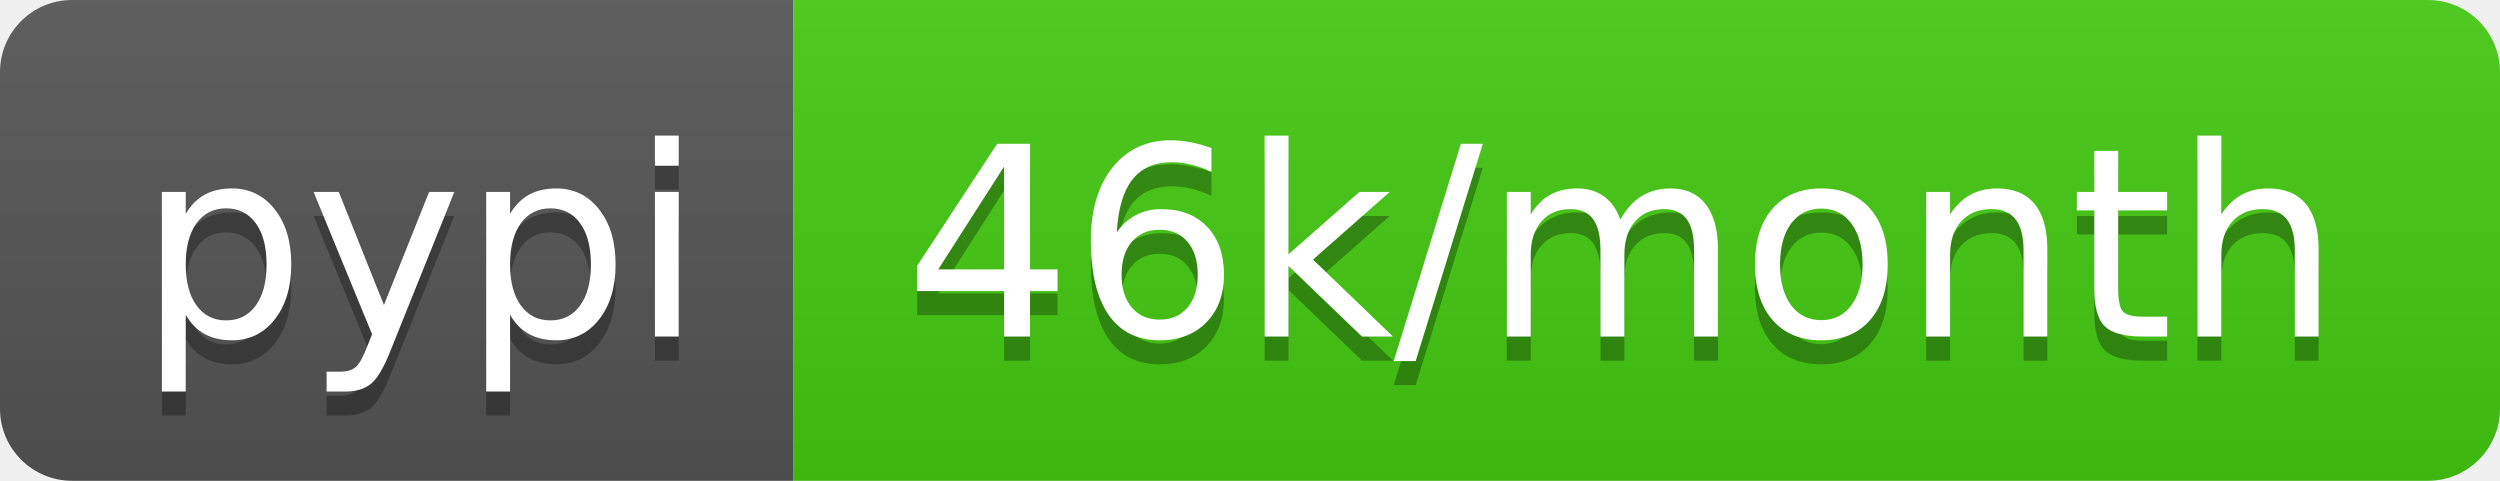
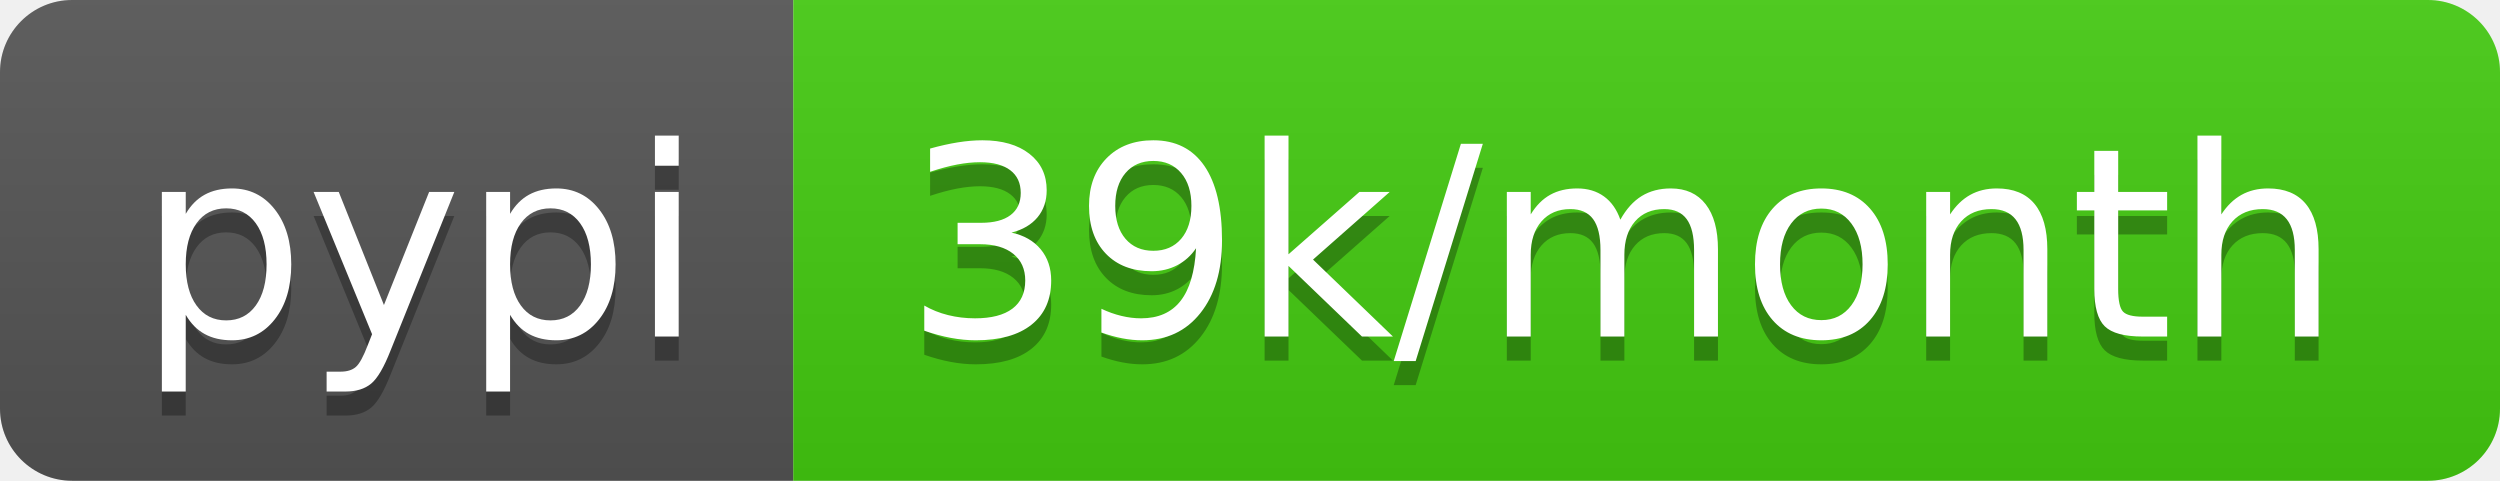
- <svg xmlns="http://www.w3.org/2000/svg" width="104" height="20" role="img" aria-label="pypi: 46k/month">
+ <svg xmlns="http://www.w3.org/2000/svg" width="104" height="20" role="img" aria-label="pypi: 39k/month">
  <linearGradient id="s" x2="0" y2="100%">
    <stop offset="0" stop-color="#bbb" stop-opacity=".1" />
    <stop offset="1" stop-opacity=".1" />
  </linearGradient>
  <clipPath id="r">
    <rect width="104" height="20" rx="3" fill="#fff" />
  </clipPath>
  <g clip-path="url(#r)">
    <rect width="33" height="20" fill="#555" />
    <rect x="33" width="71" height="20" fill="#4c1" />
    <rect width="104" height="20" fill="url(#s)" />
  </g>
  <g fill="#fff" text-anchor="middle" font-family="Verdana,Geneva,DejaVu Sans,sans-serif" text-rendering="geometricPrecision" font-size="110">
    <text aria-hidden="true" x="175" y="150" fill="#010101" fill-opacity=".3" transform="scale(.1)" textLength="230">pypi</text>
    <text x="175" y="140" transform="scale(.1)" fill="#fff" textLength="230">pypi</text>
-     <text aria-hidden="true" x="675" y="150" fill="#010101" fill-opacity=".3" transform="scale(.1)" textLength="610">46k/month</text>
-     <text x="675" y="140" transform="scale(.1)" fill="#fff" textLength="610">46k/month</text>
+     <text aria-hidden="true" x="675" y="150" fill="#010101" fill-opacity=".3" transform="scale(.1)" textLength="610">39k/month</text>
+     <text x="675" y="140" transform="scale(.1)" fill="#fff" textLength="610">39k/month</text>
  </g>
</svg>
